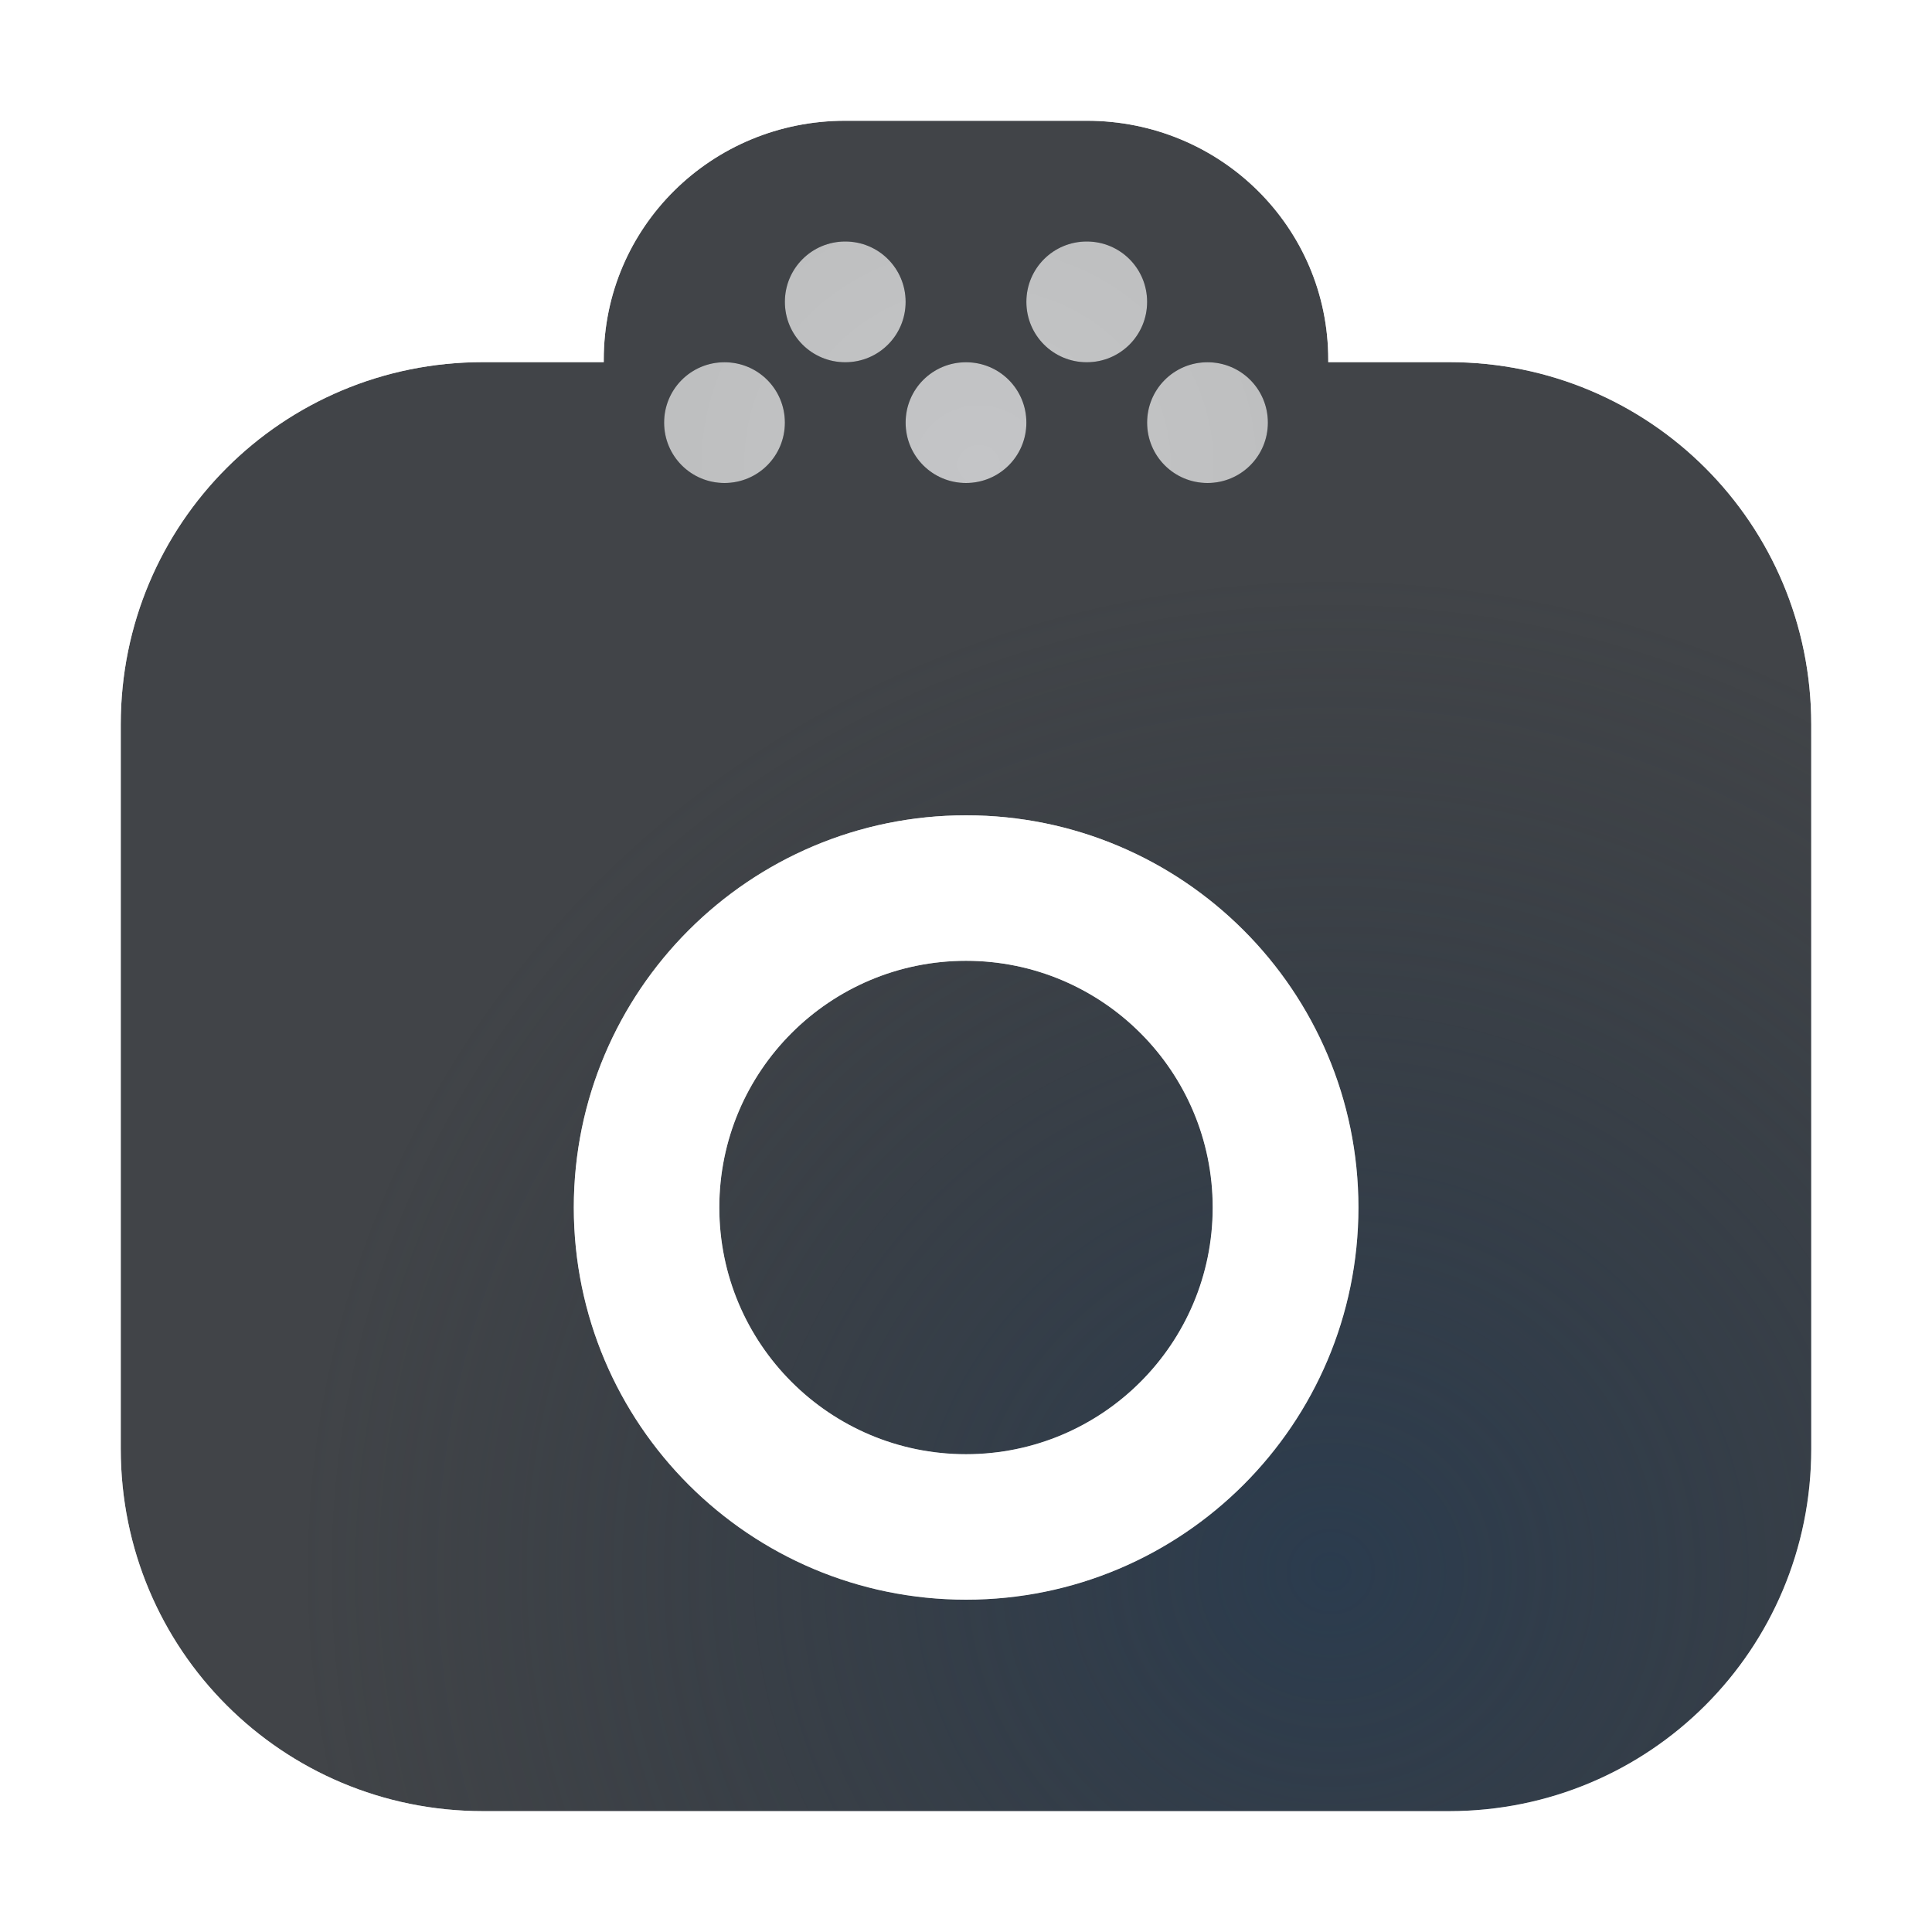
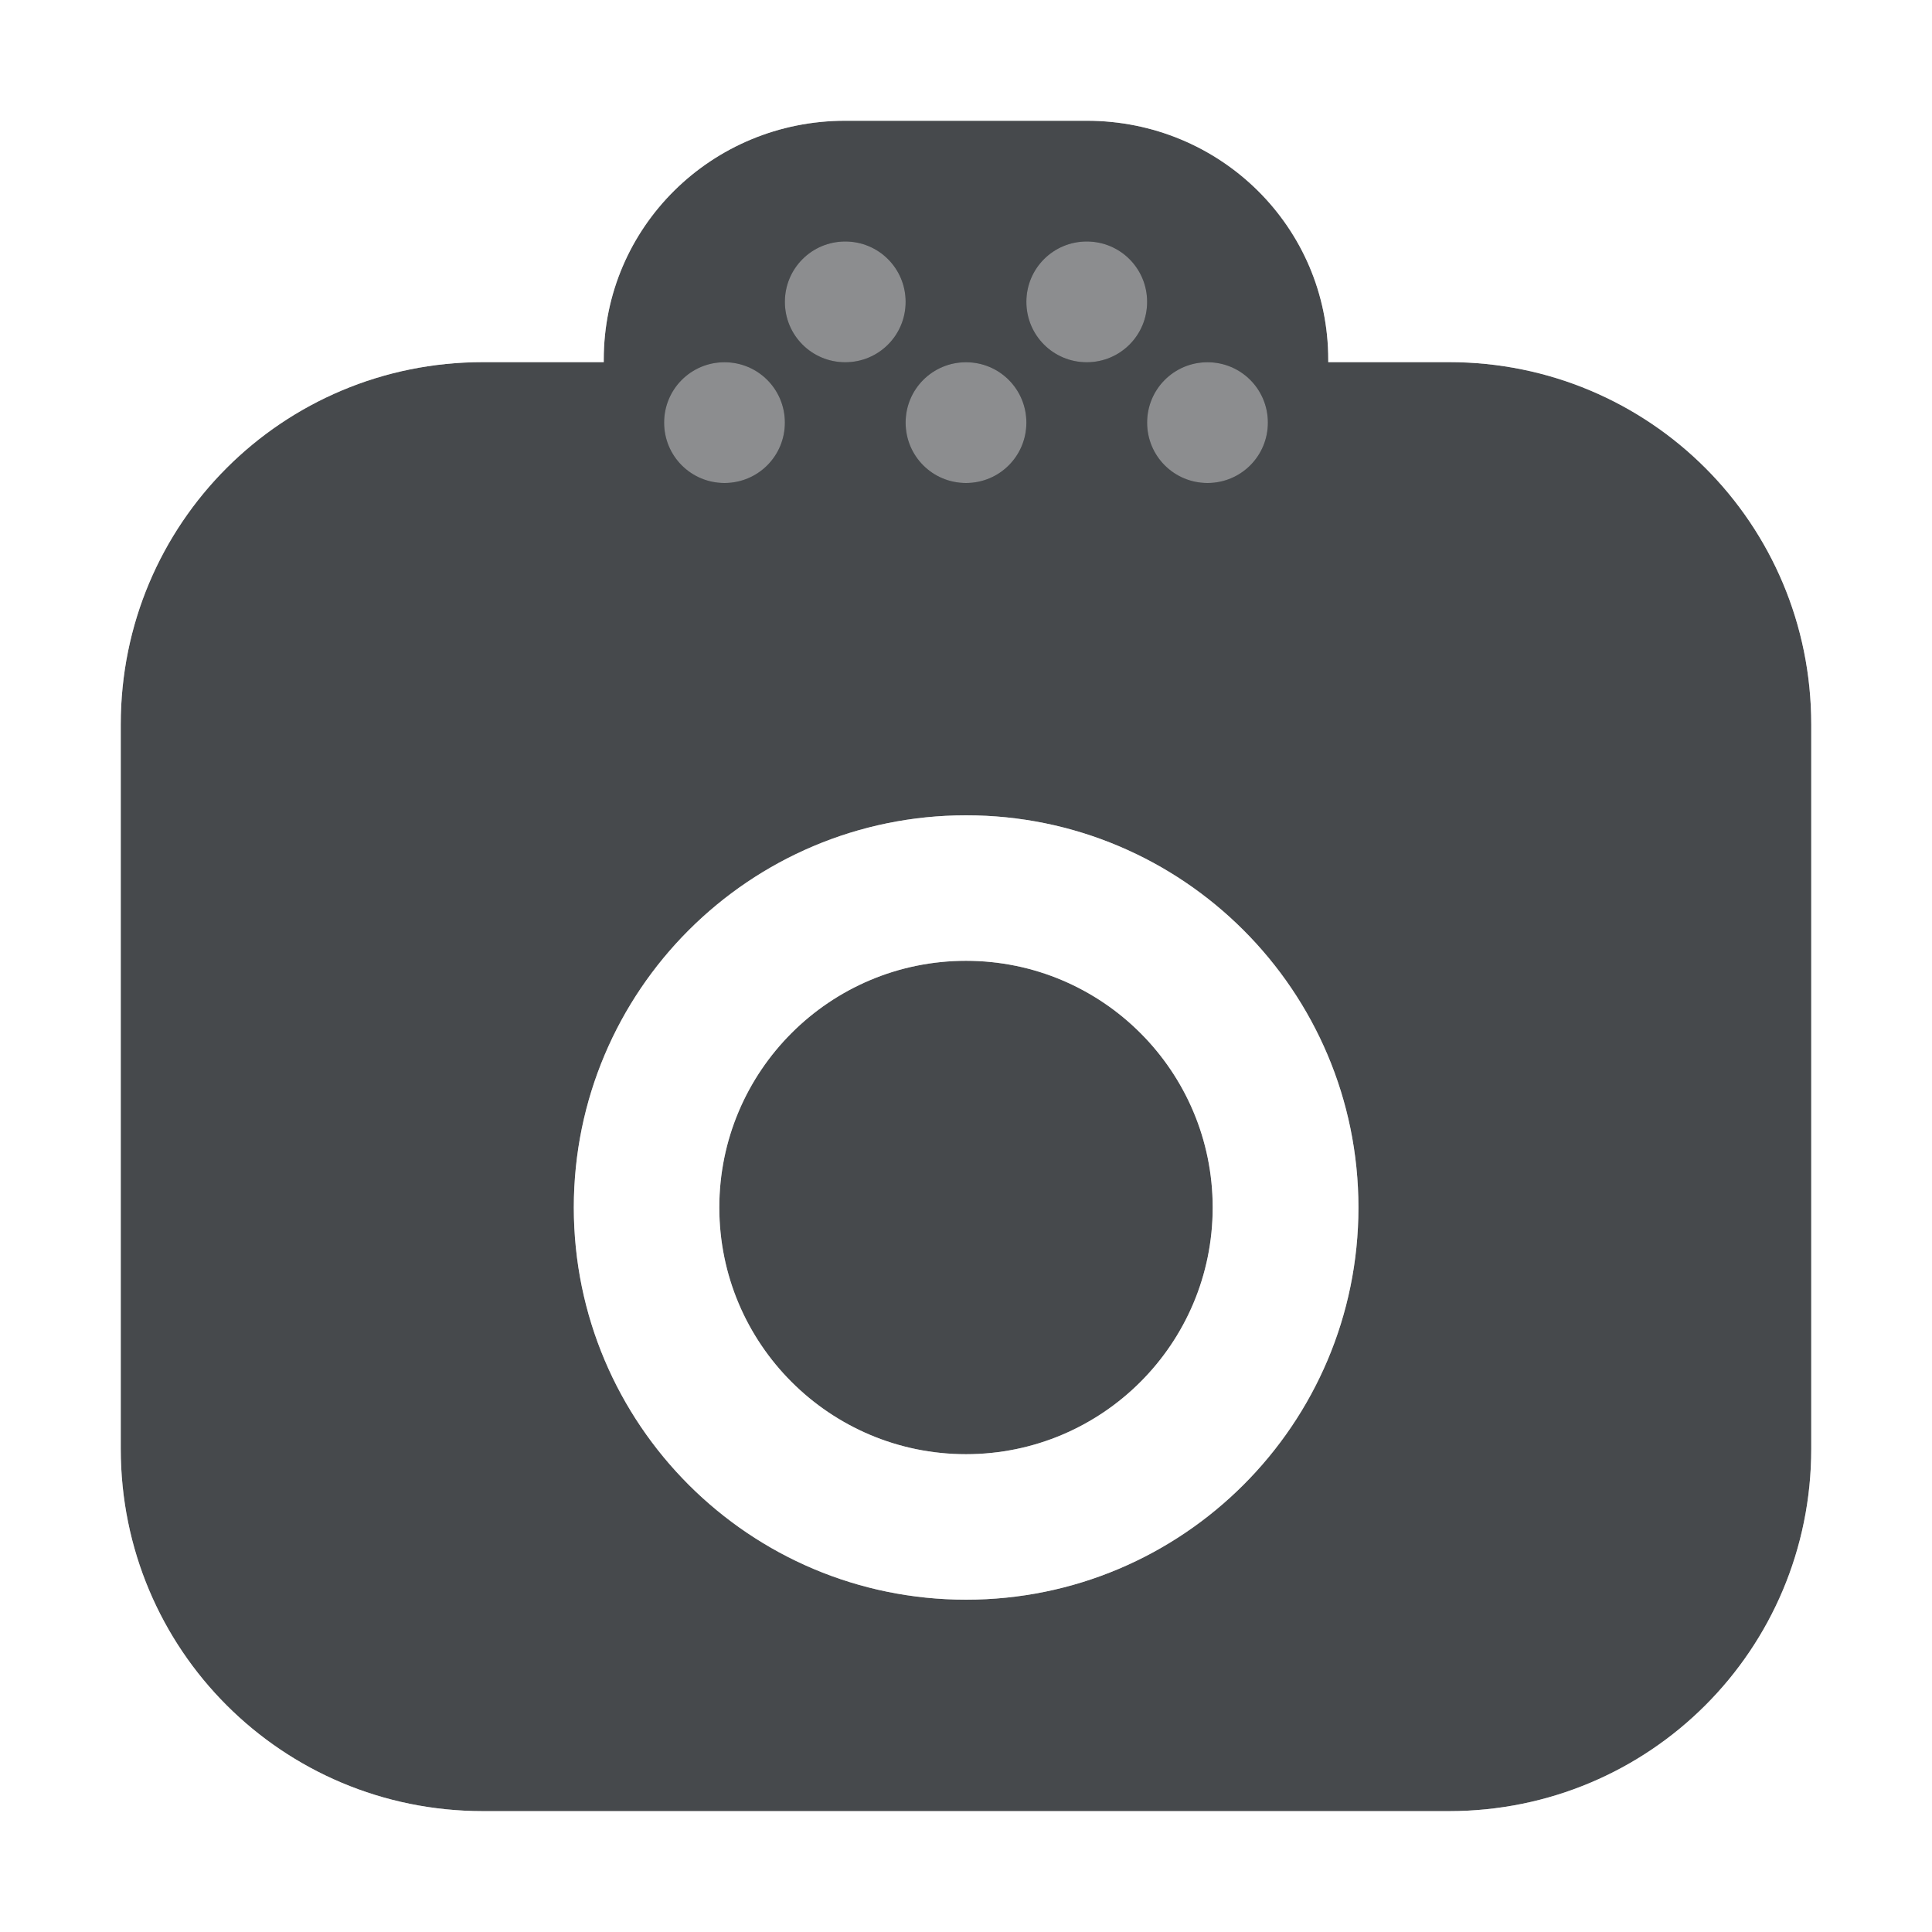
- <svg xmlns="http://www.w3.org/2000/svg" xmlns:xlink="http://www.w3.org/1999/xlink" width="16" height="16" version="1.1">
+ <svg xmlns="http://www.w3.org/2000/svg" id="g" width="16" height="16" version="1.1">
  <defs>
-     <radialGradient id="a" cx="307.57" cy="-95.861" r="7.254" gradientTransform="matrix(1.179,0,0,1.141,-351.6,122.4)" gradientUnits="userSpaceOnUse">
-       <stop stop-color="#213851" stop-opacity=".906" offset="0" />
-       <stop stop-color="#27303a" stop-opacity="0" offset="1" />
-     </radialGradient>
-     <radialGradient id="b" cx="7800.1" cy="-3926.4" r="6.5" gradientTransform="matrix(-7.7857e-6 1.8461 -2 -1.5122e-5 -7844.7 -14396)" gradientUnits="userSpaceOnUse">
-       <stop stop-color="#ffffff" stop-opacity=".749" offset="0" />
-       <stop stop-color="#ffffff" stop-opacity=".605" offset="1" />
-     </radialGradient>
-     <radialGradient id="c" cx="7800.1" cy="-3926.4" r="6.5" gradientTransform="matrix(-7.7857e-6,1.8461,-2,-1.5122e-5,-7844.7,-14396)" gradientUnits="userSpaceOnUse" xlink:href="#b" />
+     <style id="current-color-scheme" type="text/css">.ColorScheme-Text {color:#090d11;}.ColorScheme-Background{color:#ffffff;}</style>
  </defs>
-   <path d="m7 1c-1.108 0-2 0.883-2 1.978v0.021h-1c-1.662 0-3 1.338-3 3v6c0 1.662 1.338 3 3 3h8c1.662 0 3-1.338 3-3v-6c0-1.662-1.338-3-3-3h-1v-0.021c0-1.096-0.892-1.978-2-1.978zm1 5.752a3.249 3.249 0 0 1 3.25 3.248 3.249 3.249 0 0 1-3.25 3.248 3.249 3.249 0 0 1-3.248-3.248 3.249 3.249 0 0 1 3.248-3.248zm0 1.205a2.043 2.043 0 0 0-2.043 2.043 2.043 2.043 0 0 0 2.043 2.043 2.043 2.043 0 0 0 2.043-2.043 2.043 2.043 0 0 0-2.043-2.043z" fill="#090d11" fill-opacity=".766" style="paint-order:normal" />
-   <path d="m7 1c-1.108 0-2 0.883-2 1.978v0.021h-1c-1.662 0-3 1.338-3 3v6c0 1.662 1.338 3 3 3h8c1.662 0 3-1.338 3-3v-6c0-1.662-1.338-3-3-3h-1v-0.021c0-1.096-0.892-1.978-2-1.978zm1 5.752a3.249 3.249 0 0 1 3.25 3.248 3.249 3.249 0 0 1-3.25 3.248 3.249 3.249 0 0 1-3.248-3.248 3.249 3.249 0 0 1 3.248-3.248zm0 1.205a2.043 2.043 0 0 0-2.043 2.043 2.043 2.043 0 0 0 2.043 2.043 2.043 2.043 0 0 0 2.043-2.043 2.043 2.043 0 0 0-2.043-2.043z" fill="url(#a)" fill-opacity=".753" style="paint-order:normal" />
-   <path d="m7 0c-1.258 0-2.147 0.892-2.588 2h-0.412c-2.199 0-4 1.801-4 4v6c0 2.199 1.801 4 4 4h8c2.199 0 4-1.801 4-4v-6c0-2.199-1.801-4-4-4h-0.412c-0.441-1.107-1.33-2-2.588-2h-2zm0 1h2c1.108 0 2 0.883 2 1.978v0.021h1c1.662 0 3 1.338 3 3v6c0 1.662-1.338 3-3 3h-8c-1.662 0-3-1.338-3-3v-6c0-1.662 1.338-3 3-3h1v-0.021c0-1.096 0.892-1.978 2-1.978zm1 5.752a3.249 3.249 0 0 0-3.248 3.248 3.249 3.249 0 0 0 3.248 3.248 3.249 3.249 0 0 0 3.25-3.248 3.249 3.249 0 0 0-3.25-3.248zm0 1.205a2.043 2.043 0 0 1 2.043 2.043 2.043 2.043 0 0 1-2.043 2.043 2.043 2.043 0 0 1-2.043-2.043 2.043 2.043 0 0 1 2.043-2.043z" color="#000000" color-rendering="auto" dominant-baseline="auto" fill="url(#c)" image-rendering="auto" shape-rendering="auto" solid-color="#000000" style="font-feature-settings:normal;font-variant-alternates:normal;font-variant-caps:normal;font-variant-ligatures:normal;font-variant-numeric:normal;font-variant-position:normal;isolation:auto;mix-blend-mode:normal;paint-order:normal;shape-padding:0;text-decoration-color:#000000;text-decoration-line:none;text-decoration-style:solid;text-indent:0;text-orientation:mixed;text-transform:none;white-space:normal" />
-   <path d="m7 2c-0.277 0-0.5 0.223-0.5 0.5s0.223 0.5 0.5 0.5 0.5-0.223 0.5-0.5-0.223-0.5-0.5-0.5zm2 0c-0.277 0-0.5 0.223-0.5 0.5s0.223 0.5 0.5 0.5 0.5-0.223 0.5-0.5-0.223-0.5-0.5-0.5zm-3 1c-0.277 0-0.5 0.223-0.5 0.5s0.223 0.5 0.5 0.5 0.5-0.223 0.5-0.5-0.223-0.5-0.5-0.5zm2 0c-0.277 0-0.5 0.223-0.5 0.5s0.223 0.5 0.5 0.5 0.5-0.223 0.5-0.5-0.223-0.5-0.5-0.5zm2 0c-0.277 0-0.5 0.223-0.5 0.5s0.223 0.5 0.5 0.5 0.5-0.223 0.5-0.5-0.223-0.5-0.5-0.5z" fill="#090d11" fill-opacity=".766" style="paint-order:normal" />
-   <path d="m7 2c-0.277 0-0.5 0.223-0.5 0.5s0.223 0.5 0.5 0.5 0.5-0.223 0.5-0.5-0.223-0.5-0.5-0.5zm2 0c-0.277 0-0.5 0.223-0.5 0.5s0.223 0.5 0.5 0.5 0.5-0.223 0.5-0.5-0.223-0.5-0.5-0.5zm-3 1c-0.277 0-0.5 0.223-0.5 0.5s0.223 0.5 0.5 0.5 0.5-0.223 0.5-0.5-0.223-0.5-0.5-0.5zm2 0c-0.277 0-0.5 0.223-0.5 0.5s0.223 0.5 0.5 0.5 0.5-0.223 0.5-0.5-0.223-0.5-0.5-0.5zm2 0c-0.277 0-0.5 0.223-0.5 0.5s0.223 0.5 0.5 0.5 0.5-0.223 0.5-0.5-0.223-0.5-0.5-0.5z" fill="url(#c)" style="paint-order:normal" />
+   <path id="f" d="m7 1c-1.108 0-2 0.883-2 1.978v0.021h-1c-1.662 0-3 1.338-3 3v6c0 1.662 1.338 3 3 3h8c1.662 0 3-1.338 3-3v-6c0-1.662-1.338-3-3-3h-1v-0.021c0-1.096-0.892-1.978-2-1.978zm1 5.752a3.249 3.249 0 0 1 3.25 3.248 3.249 3.249 0 0 1-3.25 3.248 3.249 3.249 0 0 1-3.248-3.248 3.249 3.249 0 0 1 3.248-3.248zm0 1.205a2.043 2.043 0 0 0-2.043 2.043 2.043 2.043 0 0 0 2.043 2.043 2.043 2.043 0 0 0 2.043-2.043 2.043 2.043 0 0 0-2.043-2.043z" style="fill-opacity:.75;fill:currentColor" class="ColorScheme-Text" />
+   <path id="i" d="m7 2c-0.277 0-0.5 0.223-0.5 0.5s0.223 0.5 0.5 0.5 0.5-0.223 0.5-0.5-0.223-0.5-0.5-0.5zm2 0c-0.277 0-0.5 0.223-0.5 0.5s0.223 0.5 0.5 0.5 0.5-0.223 0.5-0.5-0.223-0.5-0.5-0.5zm-3 1c-0.277 0-0.5 0.223-0.5 0.5s0.223 0.5 0.5 0.5 0.5-0.223 0.5-0.5-0.223-0.5-0.5-0.5zm2 0c-0.277 0-0.5 0.223-0.5 0.5s0.223 0.5 0.5 0.5 0.5-0.223 0.5-0.5-0.223-0.5-0.5-0.5zm2 0c-0.277 0-0.5 0.223-0.5 0.5s0.223 0.5 0.5 0.5 0.5-0.223 0.5-0.5-0.223-0.5-0.5-0.5z" style="fill-opacity:.75;fill:currentColor" class="ColorScheme-Text" />
+   <path id="j" d="m7 2c-0.277 0-0.5 0.223-0.5 0.5s0.223 0.5 0.5 0.5 0.5-0.223 0.5-0.5-0.223-0.5-0.5-0.5zm2 0c-0.277 0-0.5 0.223-0.5 0.5s0.223 0.5 0.5 0.5 0.5-0.223 0.5-0.5-0.223-0.5-0.5-0.5zm-3 1c-0.277 0-0.5 0.223-0.5 0.5s0.223 0.5 0.5 0.5 0.5-0.223 0.5-0.5-0.223-0.5-0.5-0.5zm2 0c-0.277 0-0.5 0.223-0.5 0.5s0.223 0.5 0.5 0.5 0.5-0.223 0.5-0.5-0.223-0.5-0.5-0.5zm2 0c-0.277 0-0.5 0.223-0.5 0.5s0.223 0.5 0.5 0.5 0.5-0.223 0.5-0.5-0.223-0.5-0.5-0.5z" style="fill-opacity:.5;fill:currentColor" class="ColorScheme-Background" />
+   <path id="h" d="m7 0c-1.258 0-2.147 0.892-2.588 2h-0.412c-2.199 0-4 1.801-4 4v6c0 2.199 1.801 4 4 4h8c2.199 0 4-1.801 4-4v-6c0-2.199-1.801-4-4-4h-0.412c-0.441-1.107-1.33-2-2.588-2h-2zm0 1h2c1.108 0 2 0.883 2 1.978v0.021h1c1.662 0 3 1.338 3 3v6c0 1.662-1.338 3-3 3h-8c-1.662 0-3-1.338-3-3v-6c0-1.662 1.338-3 3-3h1v-0.021c0-1.096 0.892-1.978 2-1.978zm1 5.752a3.249 3.249 0 0 0-3.248 3.248 3.249 3.249 0 0 0 3.248 3.248 3.249 3.249 0 0 0 3.25-3.248 3.249 3.249 0 0 0-3.25-3.248zm0 1.205a2.043 2.043 0 0 1 2.043 2.043 2.043 2.043 0 0 1-2.043 2.043 2.043 2.043 0 0 1-2.043-2.043 2.043 2.043 0 0 1 2.043-2.043z" style="fill-opacity:.5;fill:currentColor" class="ColorScheme-Background" />
</svg>
